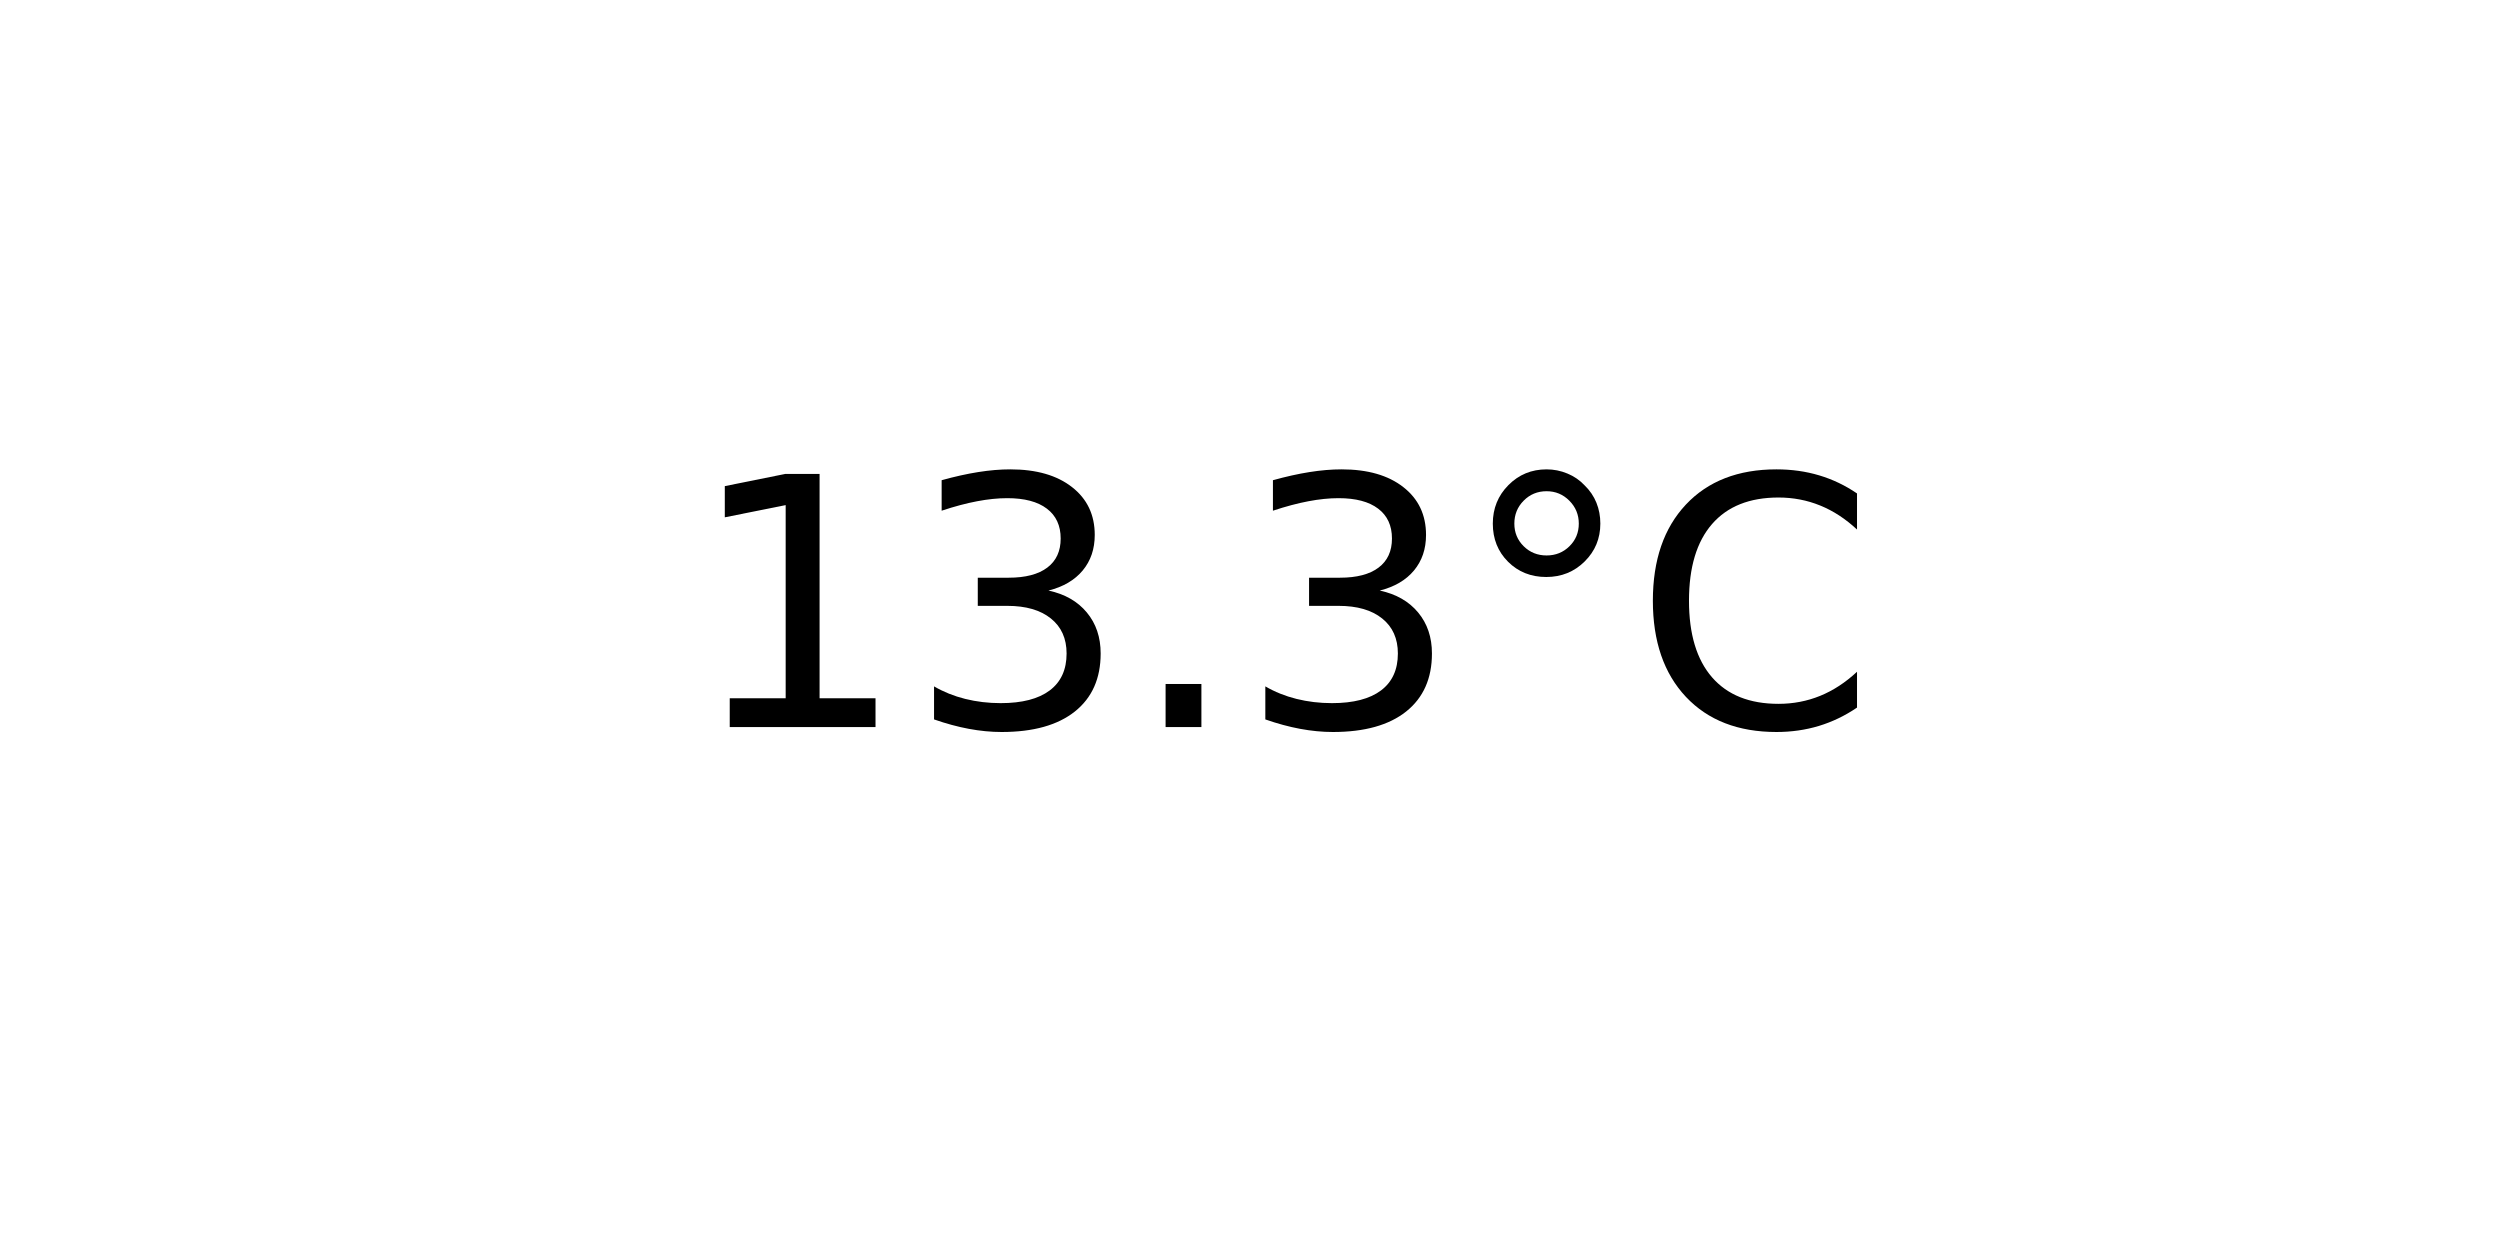
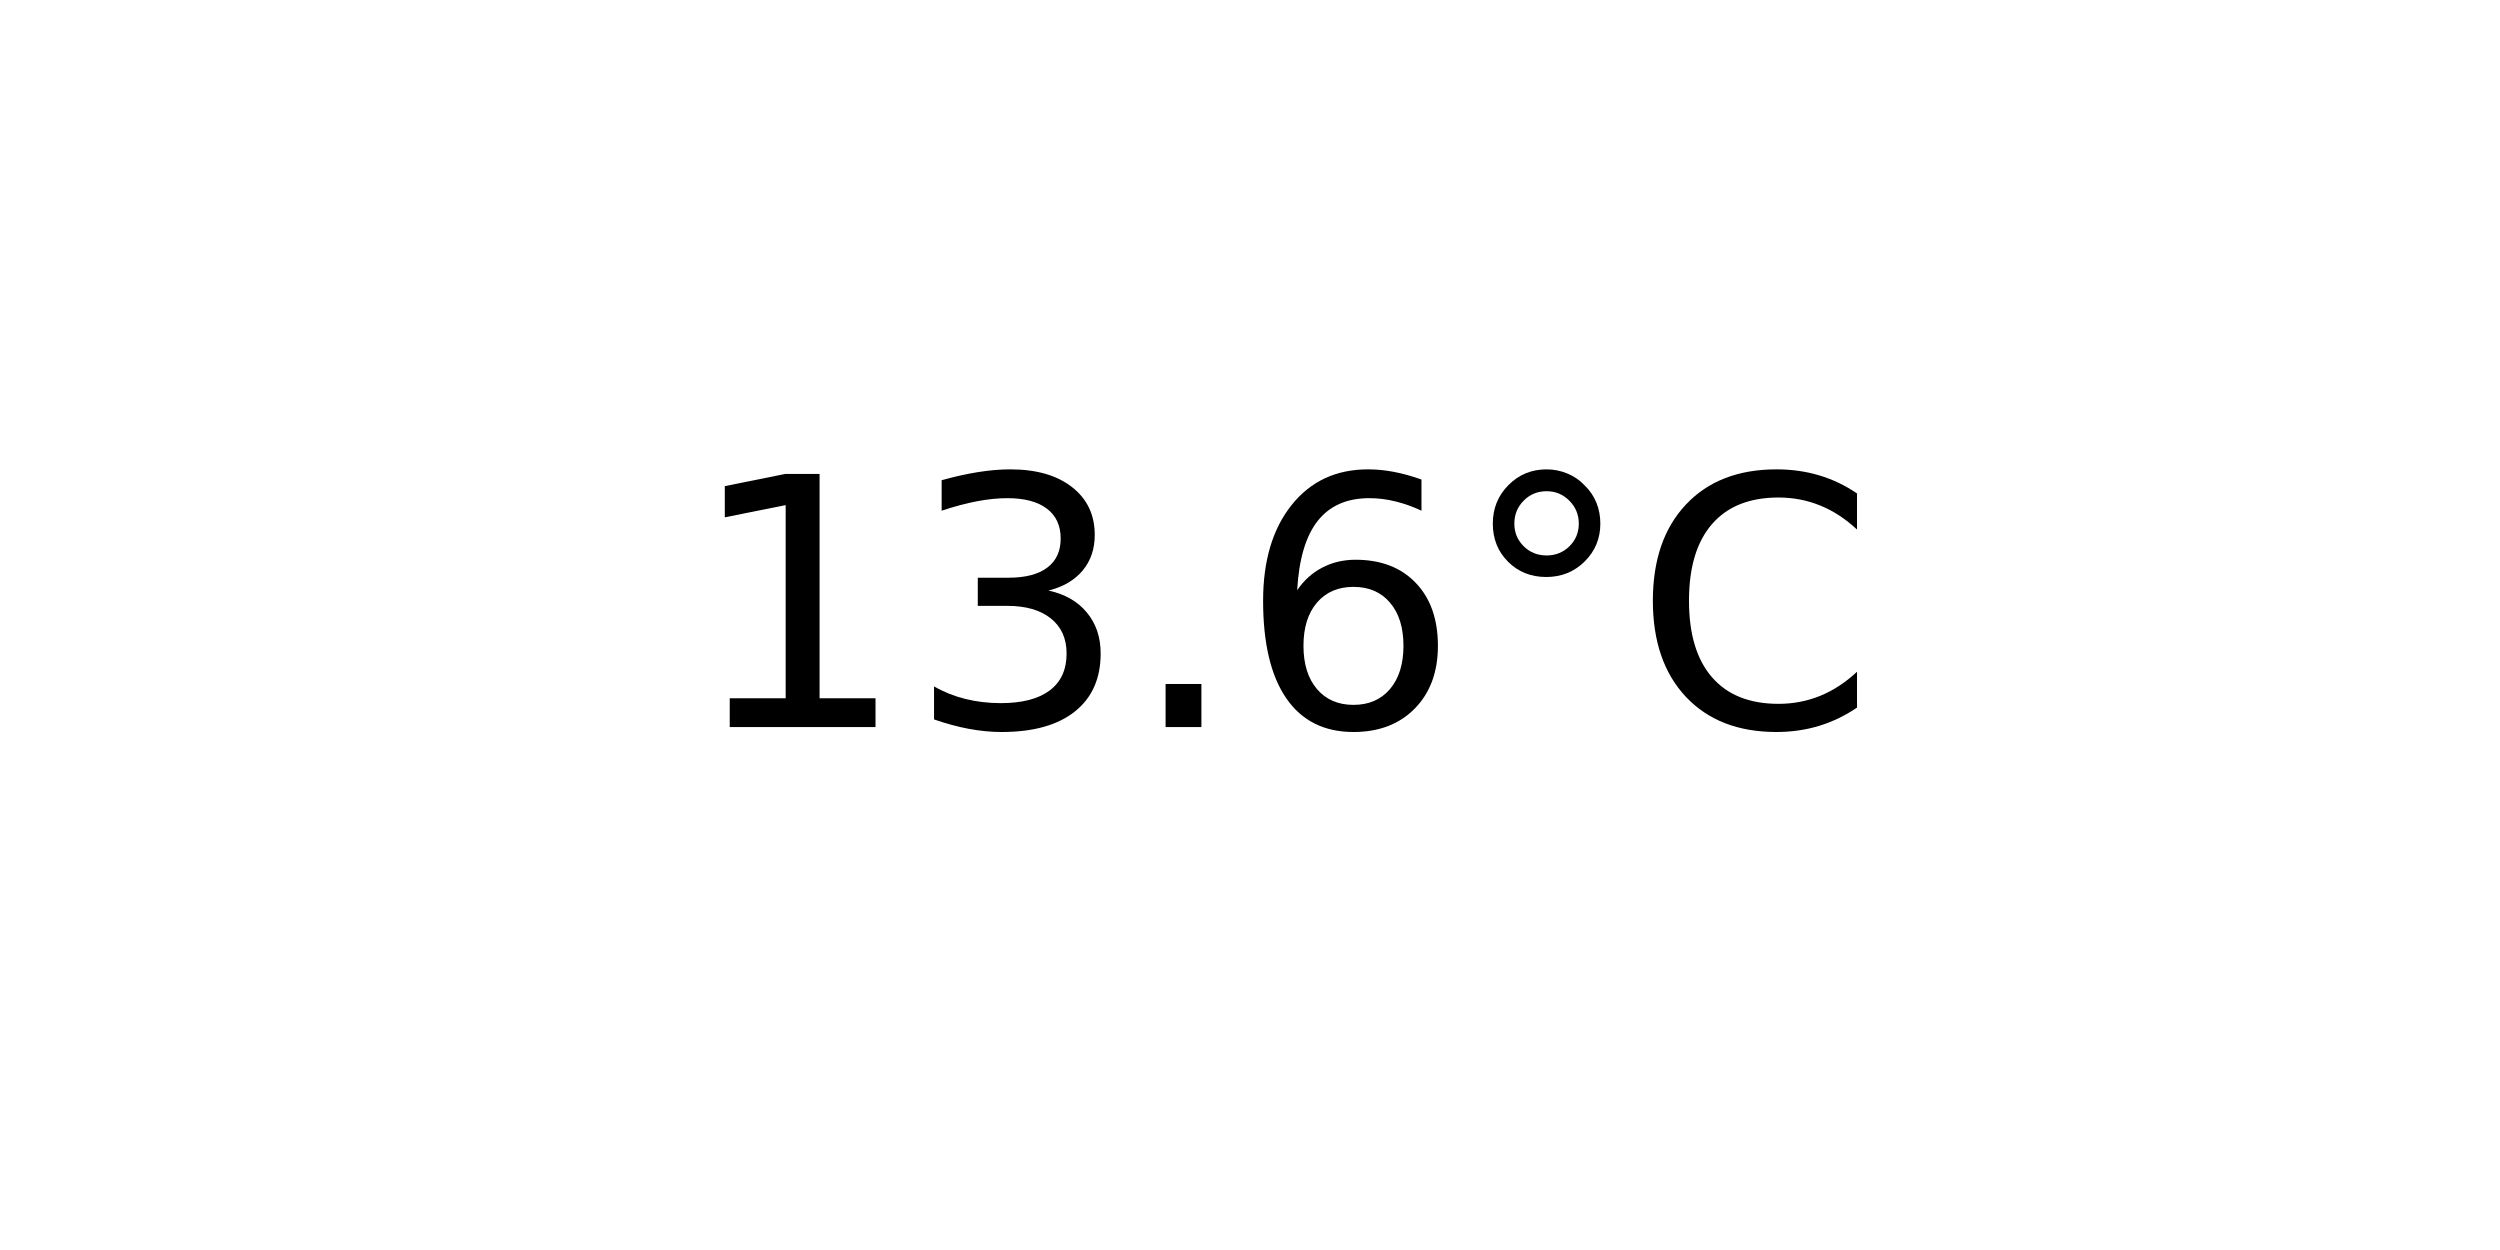
<svg xmlns="http://www.w3.org/2000/svg" xmlns:xlink="http://www.w3.org/1999/xlink" width="72pt" height="36pt" viewBox="0 0 72 36" version="1.1">
  <defs>
    <style type="text/css">*{stroke-linejoin: round; stroke-linecap: butt}</style>
  </defs>
  <g id="figure_1">
    <g id="axes_1">
      <g id="text_1">
        <g transform="translate(19.77578 20.93937) scale(0.1 -0.1)">
          <defs>
            <path id="DejaVuSans-31" d="M 794 531  L 1825 531  L 1825 4091  L 703 3866  L 703 4441  L 1819 4666  L 2450 4666  L 2450 531  L 3481 531  L 3481 0  L 794 0  L 794 531  z " transform="scale(0.015625)" />
            <path id="DejaVuSans-33" d="M 2597 2516  Q 3050 2419 3304 2112  Q 3559 1806 3559 1356  Q 3559 666 3084 287  Q 2609 -91 1734 -91  Q 1441 -91 1130 -33  Q 819 25 488 141  L 488 750  Q 750 597 1062 519  Q 1375 441 1716 441  Q 2309 441 2620 675  Q 2931 909 2931 1356  Q 2931 1769 2642 2001  Q 2353 2234 1838 2234  L 1294 2234  L 1294 2753  L 1863 2753  Q 2328 2753 2575 2939  Q 2822 3125 2822 3475  Q 2822 3834 2567 4026  Q 2313 4219 1838 4219  Q 1578 4219 1281 4162  Q 984 4106 628 3988  L 628 4550  Q 988 4650 1302 4700  Q 1616 4750 1894 4750  Q 2613 4750 3031 4423  Q 3450 4097 3450 3541  Q 3450 3153 3228 2886  Q 3006 2619 2597 2516  z " transform="scale(0.015625)" />
            <path id="DejaVuSans-2e" d="M 684 794  L 1344 794  L 1344 0  L 684 0  L 684 794  z " transform="scale(0.015625)" />
+             <path id="DejaVuSans-36" d="M 2113 2584  Q 1688 2584 1439 2293  Q 1191 2003 1191 1497  Q 1191 994 1439 701  Q 1688 409 2113 409  Q 2538 409 2786 701  Q 3034 994 3034 1497  Q 3034 2003 2786 2293  Q 2538 2584 2113 2584  z M 3366 4563  L 3366 3988  Q 3128 4100 2886 4159  Q 2644 4219 2406 4219  Q 1781 4219 1451 3797  Q 1122 3375 1075 2522  Q 1259 2794 1537 2939  Q 1816 3084 2150 3084  Q 2853 3084 3261 2657  Q 3669 2231 3669 1497  Q 3669 778 3244 343  Q 2819 -91 2113 -91  Q 1303 -91 875 529  Q 447 1150 447 2328  Q 447 3434 972 4092  Q 1497 4750 2381 4750  Q 2619 4750 2861 4703  Q 3103 4656 3366 4563  z " transform="scale(0.015625)" />
            <path id="DejaVuSans-b0" d="M 1600 4347  Q 1350 4347 1178 4173  Q 1006 4000 1006 3750  Q 1006 3503 1178 3333  Q 1350 3163 1600 3163  Q 1850 3163 2022 3333  Q 2194 3503 2194 3750  Q 2194 3997 2020 4172  Q 1847 4347 1600 4347  z M 1600 4750  Q 1800 4750 1984 4673  Q 2169 4597 2303 4453  Q 2447 4313 2519 4134  Q 2591 3956 2591 3750  Q 2591 3338 2302 3052  Q 2013 2766 1594 2766  Q 1172 2766 890 3047  Q 609 3328 609 3750  Q 609 4169 896 4459  Q 1184 4750 1600 4750  z " transform="scale(0.015625)" />
            <path id="DejaVuSans-43" d="M 4122 4306  L 4122 3641  Q 3803 3938 3442 4084  Q 3081 4231 2675 4231  Q 1875 4231 1450 3742  Q 1025 3253 1025 2328  Q 1025 1406 1450 917  Q 1875 428 2675 428  Q 3081 428 3442 575  Q 3803 722 4122 1019  L 4122 359  Q 3791 134 3420 21  Q 3050 -91 2638 -91  Q 1578 -91 968 557  Q 359 1206 359 2328  Q 359 3453 968 4101  Q 1578 4750 2638 4750  Q 3056 4750 3426 4639  Q 3797 4528 4122 4306  z " transform="scale(0.015625)" />
          </defs>
          <use xlink:href="#DejaVuSans-31" />
          <use xlink:href="#DejaVuSans-33" x="63.623" />
          <use xlink:href="#DejaVuSans-2e" x="127.246" />
-           <use xlink:href="#DejaVuSans-33" x="159.033" />
+           <use xlink:href="#DejaVuSans-36" x="159.033" />
          <use xlink:href="#DejaVuSans-b0" x="222.656" />
          <use xlink:href="#DejaVuSans-43" x="272.656" />
        </g>
      </g>
    </g>
  </g>
</svg>
